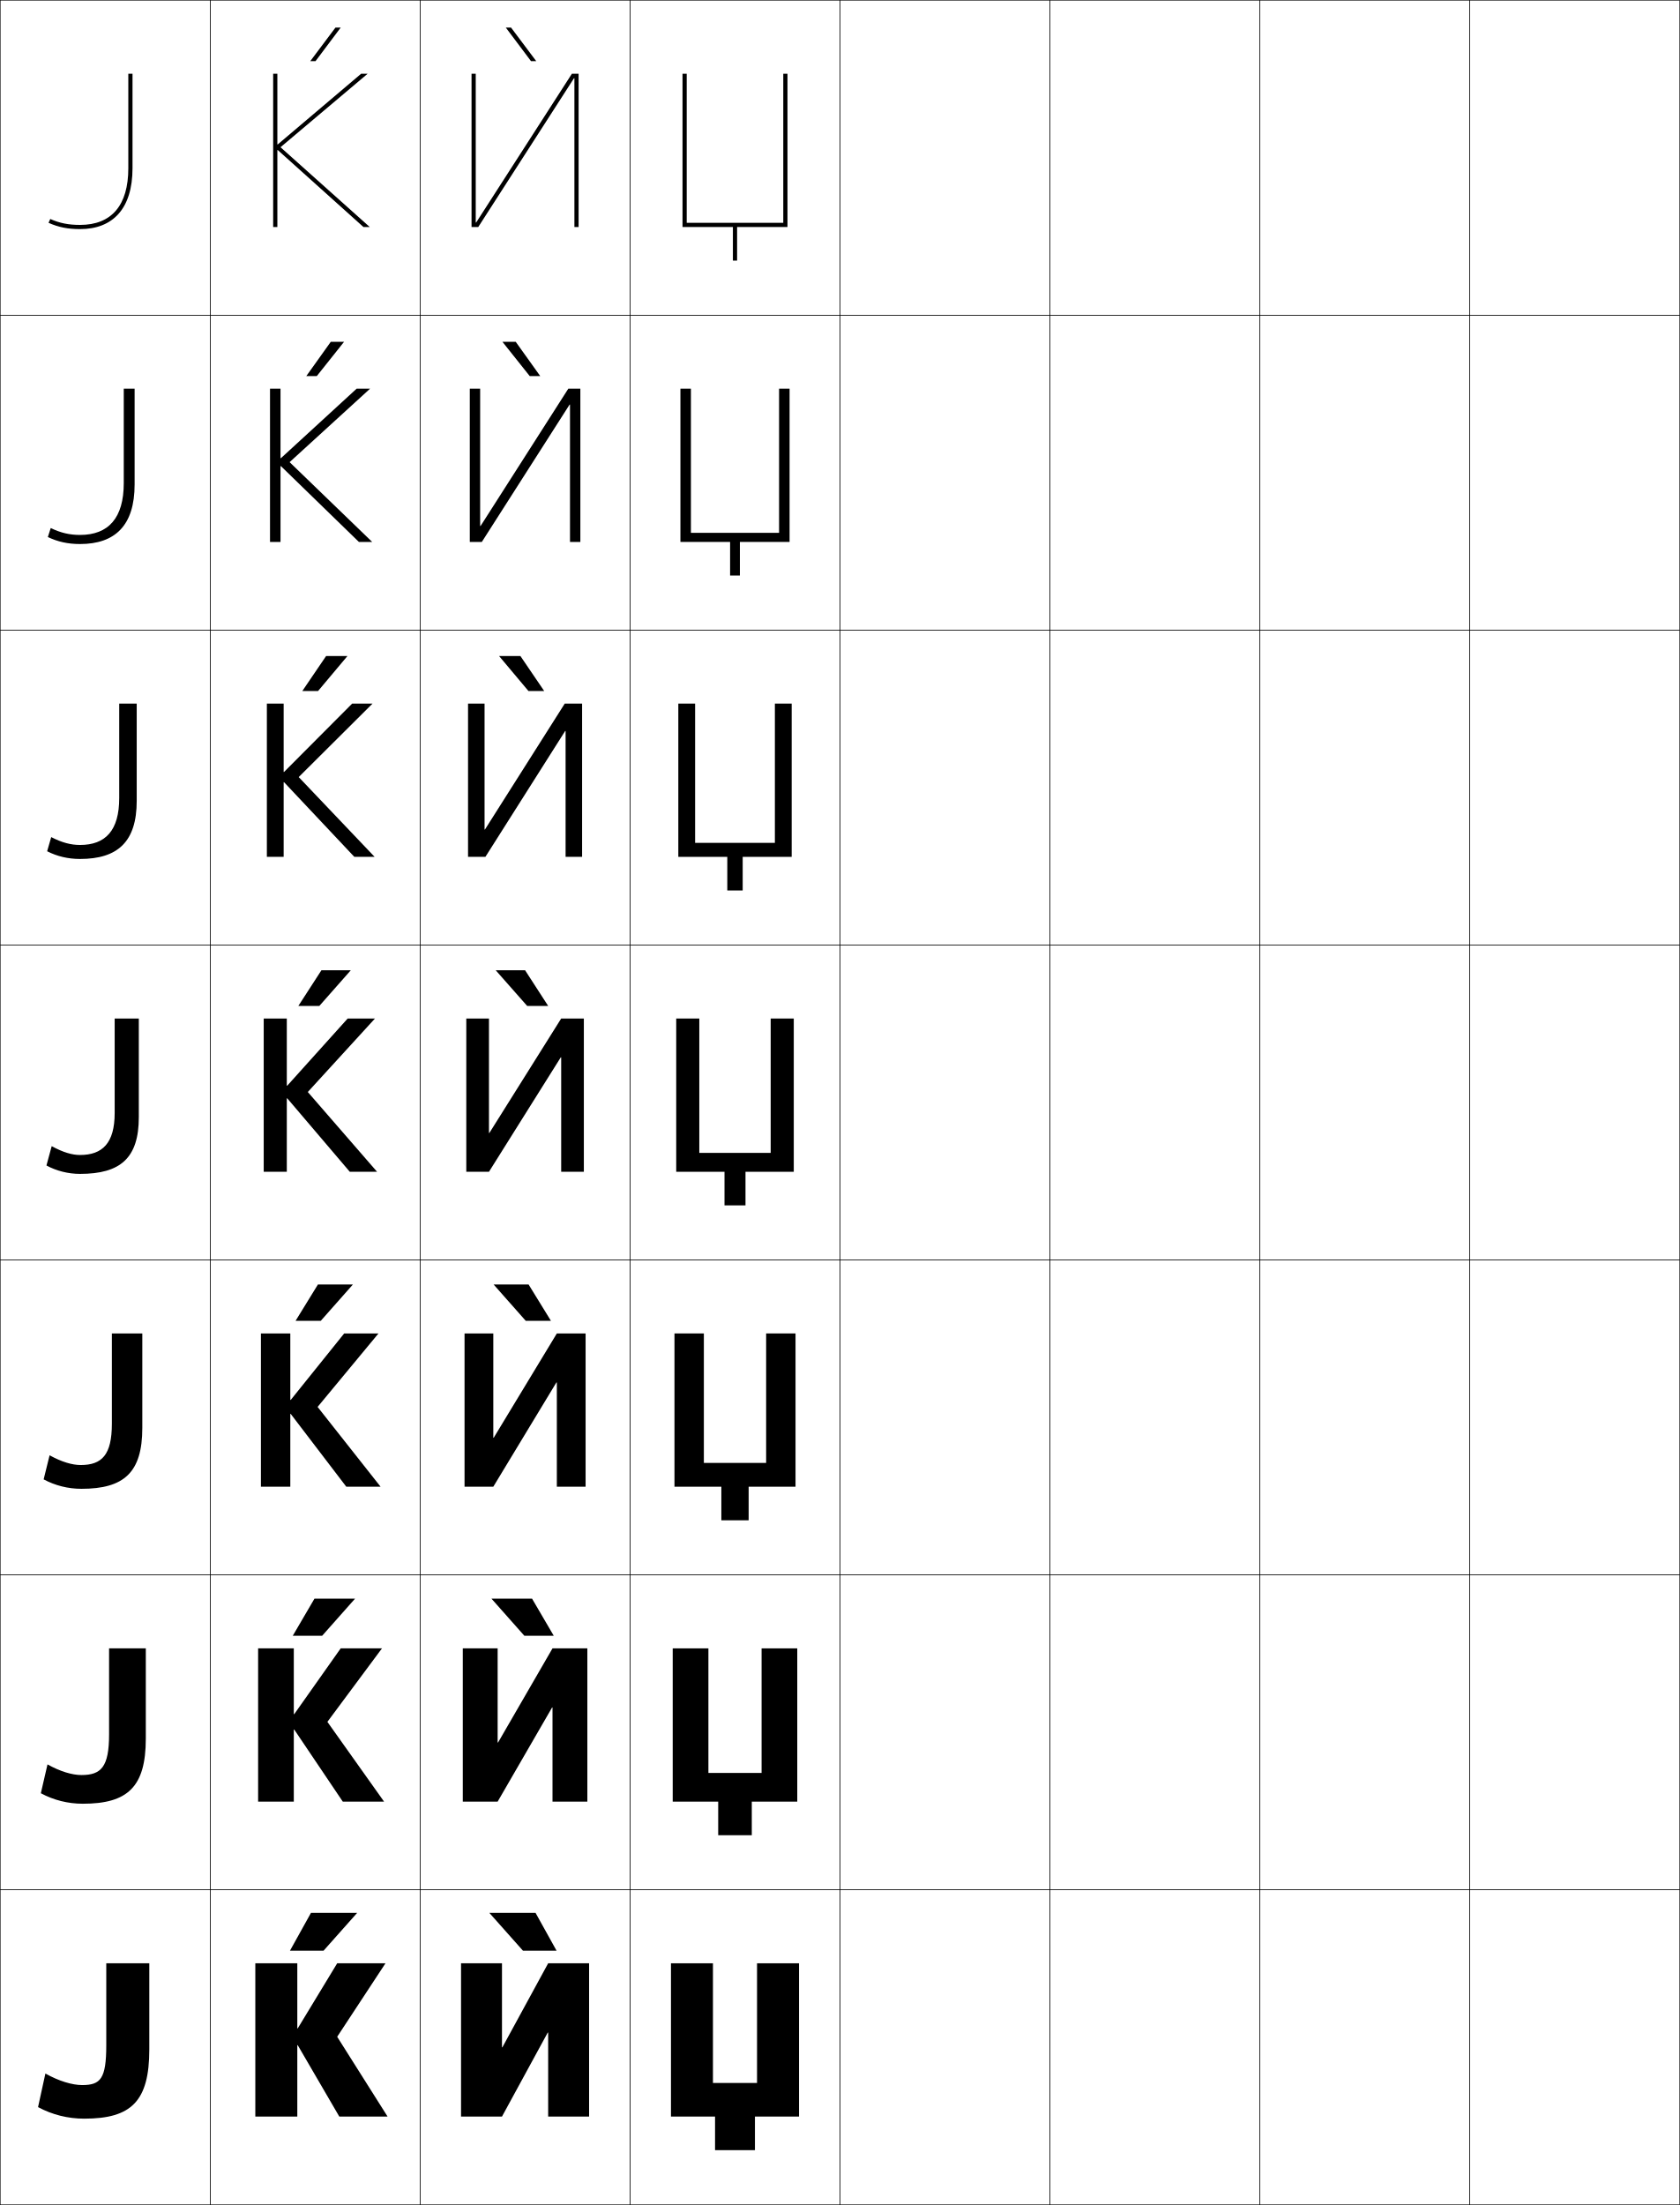
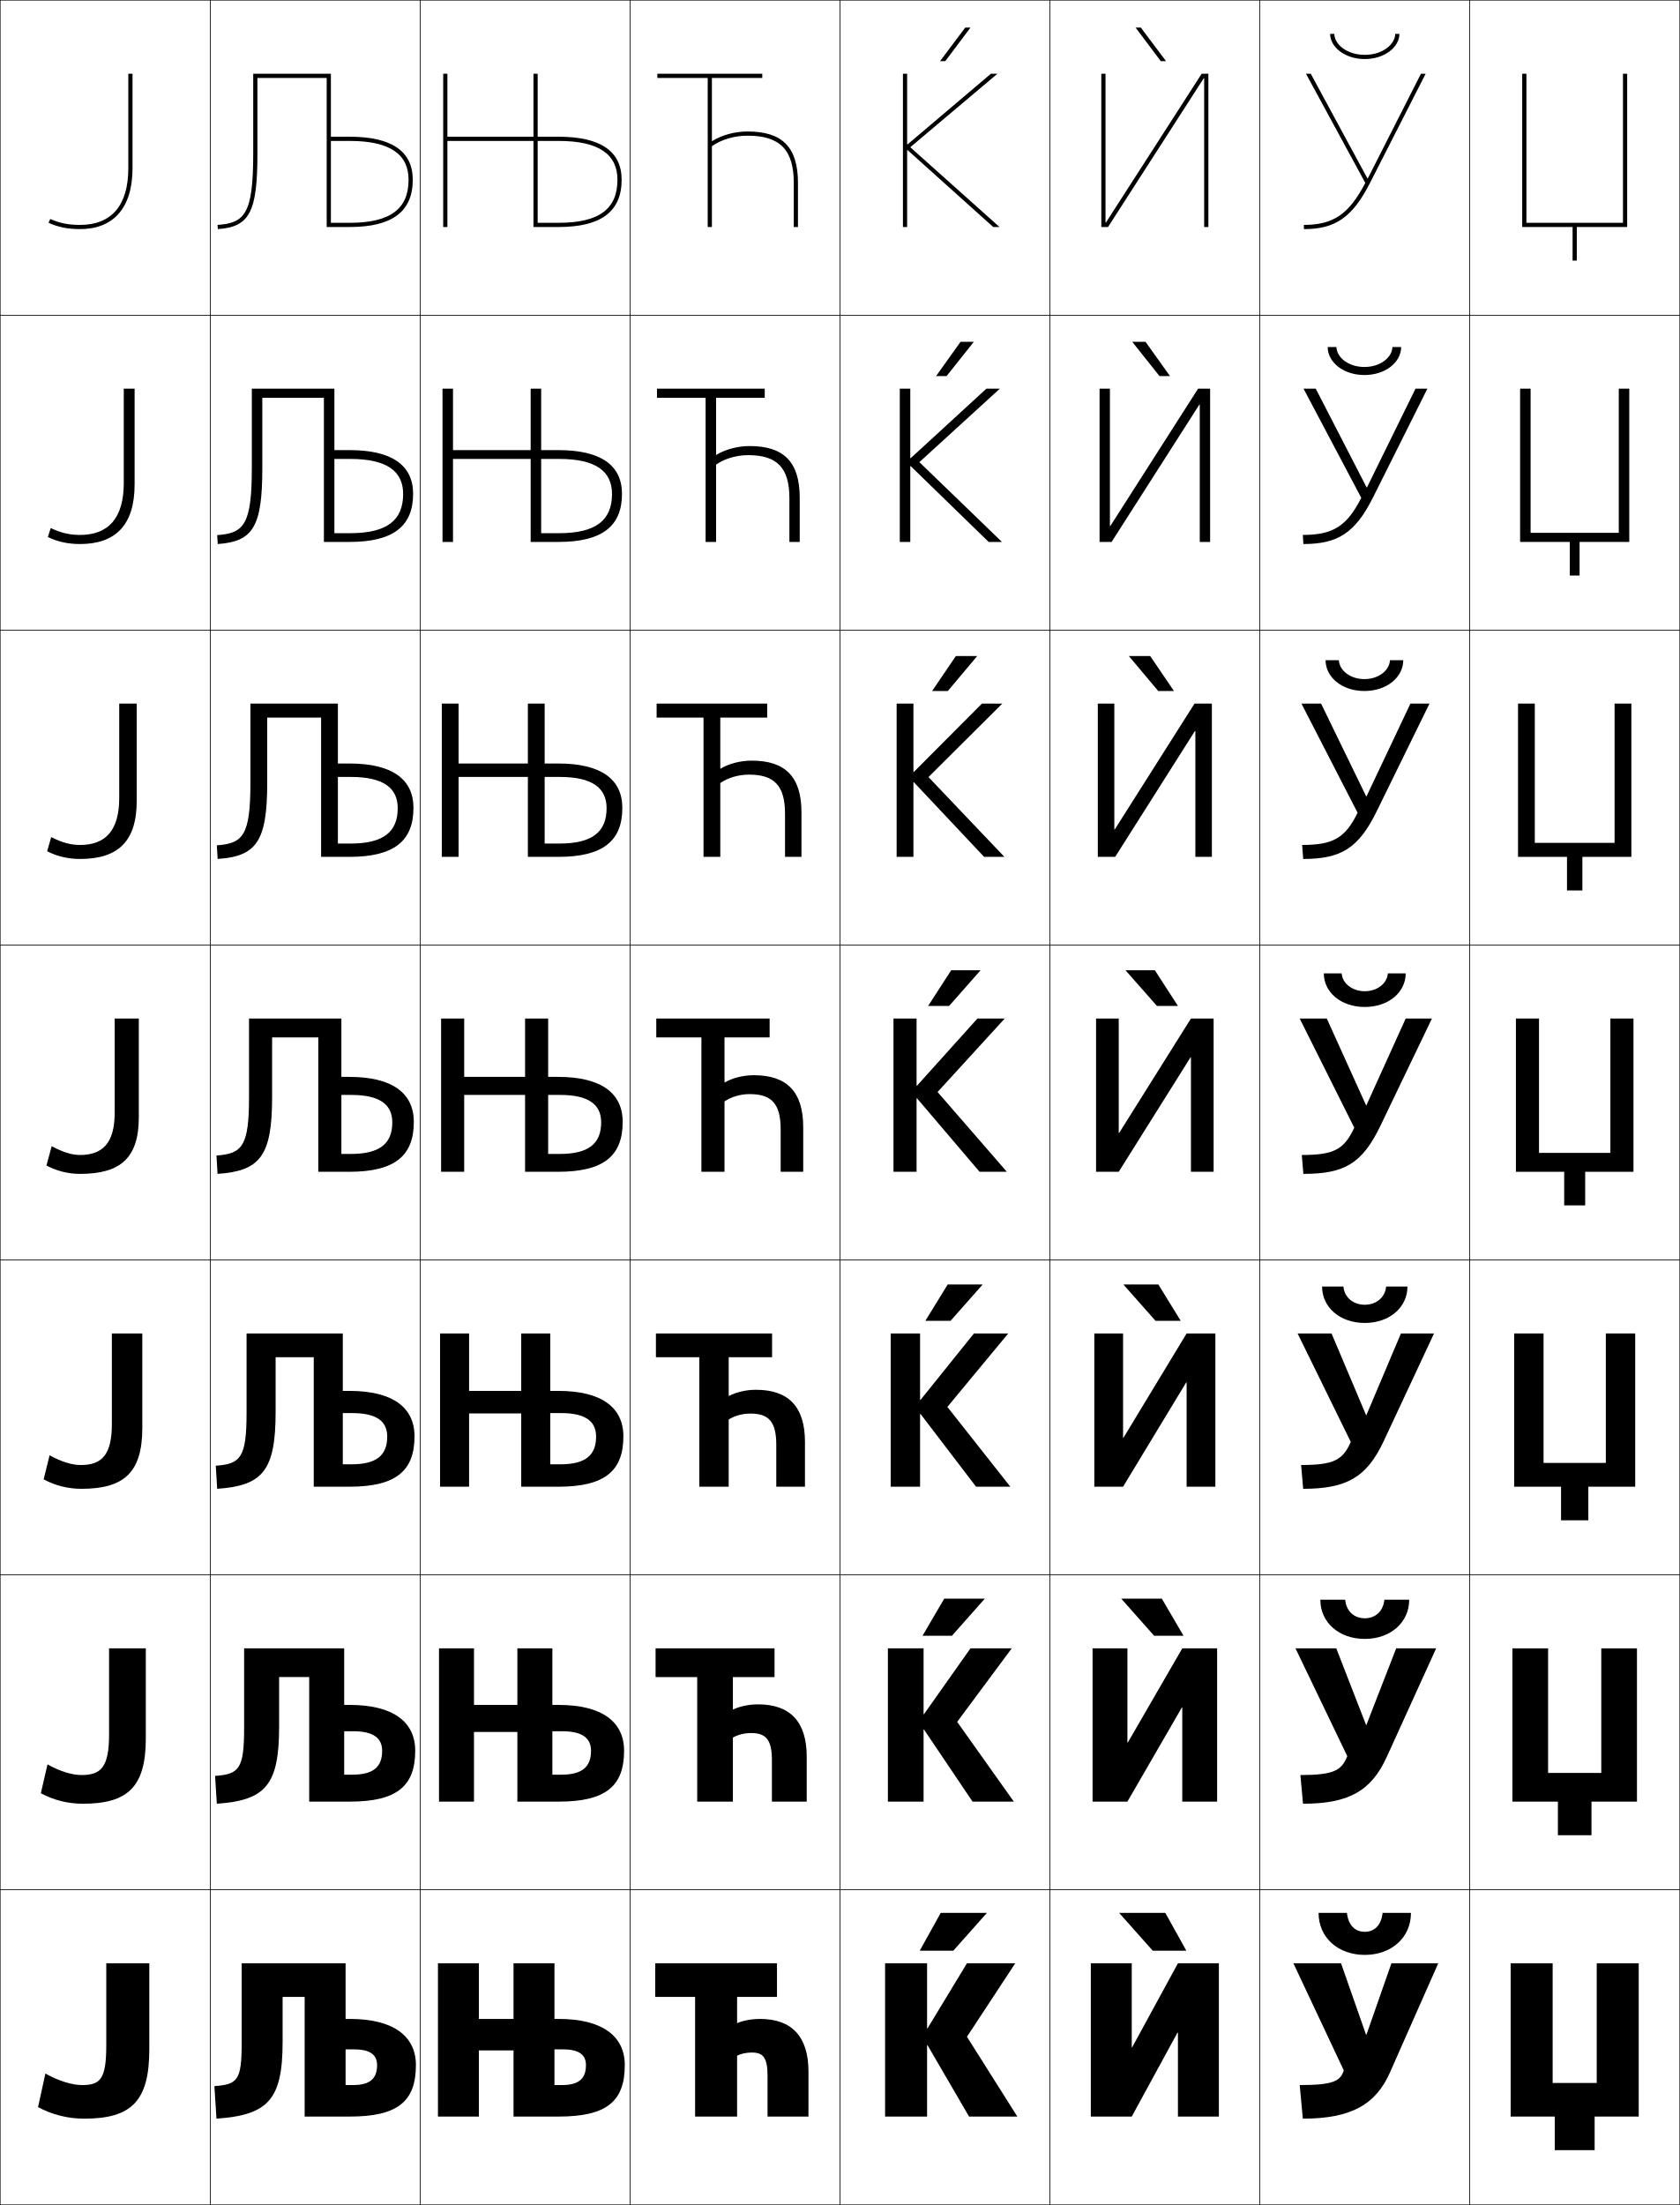
<svg xmlns="http://www.w3.org/2000/svg" width="800.25" height="1050.25" viewBox="0 0 800.25 1050.25" overflow="visible" enable-background="new 0 0 800.25 1050.25" xml:space="preserve">
  <g id="レイヤー1">
    <g>
      <rect x="0.125" y="0.125" fill="none" stroke="#000000" stroke-width="0.25" width="100" height="150" />
      <rect x="0.125" y="150.125" fill="none" stroke="#000000" stroke-width="0.25" width="100" height="150" />
      <rect x="0.125" y="300.125" fill="none" stroke="#000000" stroke-width="0.25" width="100" height="150" />
      <rect x="0.125" y="450.125" fill="none" stroke="#000000" stroke-width="0.25" width="100" height="150" />
      <rect x="0.125" y="600.125" fill="none" stroke="#000000" stroke-width="0.25" width="100" height="150" />
      <rect x="0.125" y="750.125" fill="none" stroke="#000000" stroke-width="0.25" width="100" height="150" />
      <rect x="0.125" y="900.125" fill="none" stroke="#000000" stroke-width="0.25" width="100" height="150" />
      <rect x="100.125" y="0.125" fill="none" stroke="#000000" stroke-width="0.25" width="100" height="150" />
      <rect x="100.125" y="150.125" fill="none" stroke="#000000" stroke-width="0.25" width="100" height="150" />
      <rect x="100.125" y="300.125" fill="none" stroke="#000000" stroke-width="0.25" width="100" height="150" />
      <rect x="100.125" y="450.125" fill="none" stroke="#000000" stroke-width="0.25" width="100" height="150" />
      <rect x="100.125" y="600.125" fill="none" stroke="#000000" stroke-width="0.25" width="100" height="150" />
      <rect x="100.125" y="750.125" fill="none" stroke="#000000" stroke-width="0.25" width="100" height="150" />
      <rect x="100.125" y="900.125" fill="none" stroke="#000000" stroke-width="0.25" width="100" height="150" />
      <rect x="200.125" y="0.125" fill="none" stroke="#000000" stroke-width="0.25" width="100" height="150" />
      <rect x="200.125" y="150.125" fill="none" stroke="#000000" stroke-width="0.25" width="100" height="150" />
      <rect x="200.125" y="300.125" fill="none" stroke="#000000" stroke-width="0.25" width="100" height="150" />
      <rect x="200.125" y="450.125" fill="none" stroke="#000000" stroke-width="0.25" width="100" height="150" />
      <rect x="200.125" y="600.125" fill="none" stroke="#000000" stroke-width="0.25" width="100" height="150" />
      <rect x="200.125" y="750.125" fill="none" stroke="#000000" stroke-width="0.25" width="100" height="150" />
      <rect x="200.125" y="900.125" fill="none" stroke="#000000" stroke-width="0.25" width="100" height="150" />
      <rect x="300.125" y="0.125" fill="none" stroke="#000000" stroke-width="0.25" width="100" height="150" />
      <rect x="300.125" y="150.125" fill="none" stroke="#000000" stroke-width="0.25" width="100" height="150" />
      <rect x="300.125" y="300.125" fill="none" stroke="#000000" stroke-width="0.25" width="100" height="150" />
      <rect x="300.125" y="450.125" fill="none" stroke="#000000" stroke-width="0.25" width="100" height="150" />
      <rect x="300.125" y="600.125" fill="none" stroke="#000000" stroke-width="0.25" width="100" height="150" />
      <rect x="300.125" y="750.125" fill="none" stroke="#000000" stroke-width="0.25" width="100" height="150" />
      <rect x="300.125" y="900.125" fill="none" stroke="#000000" stroke-width="0.25" width="100" height="150" />
      <rect x="400.125" y="0.125" fill="none" stroke="#000000" stroke-width="0.25" width="100" height="150" />
      <rect x="400.125" y="150.125" fill="none" stroke="#000000" stroke-width="0.25" width="100" height="150" />
      <rect x="400.125" y="300.125" fill="none" stroke="#000000" stroke-width="0.25" width="100" height="150" />
      <rect x="400.125" y="450.125" fill="none" stroke="#000000" stroke-width="0.25" width="100" height="150" />
      <rect x="400.125" y="600.125" fill="none" stroke="#000000" stroke-width="0.25" width="100" height="150" />
      <rect x="400.125" y="750.125" fill="none" stroke="#000000" stroke-width="0.25" width="100" height="150" />
      <rect x="400.125" y="900.125" fill="none" stroke="#000000" stroke-width="0.25" width="100" height="150" />
      <rect x="500.125" y="0.125" fill="none" stroke="#000000" stroke-width="0.25" width="100" height="150" />
      <rect x="500.125" y="150.125" fill="none" stroke="#000000" stroke-width="0.25" width="100" height="150" />
      <rect x="500.125" y="300.125" fill="none" stroke="#000000" stroke-width="0.25" width="100" height="150" />
      <rect x="500.125" y="450.125" fill="none" stroke="#000000" stroke-width="0.25" width="100" height="150" />
      <rect x="500.125" y="600.125" fill="none" stroke="#000000" stroke-width="0.25" width="100" height="150" />
      <rect x="500.125" y="750.125" fill="none" stroke="#000000" stroke-width="0.25" width="100" height="150" />
      <rect x="500.125" y="900.125" fill="none" stroke="#000000" stroke-width="0.25" width="100" height="150" />
      <rect x="600.125" y="0.125" fill="none" stroke="#000000" stroke-width="0.25" width="100" height="150" />
      <rect x="600.125" y="150.125" fill="none" stroke="#000000" stroke-width="0.25" width="100" height="150" />
      <rect x="600.125" y="300.125" fill="none" stroke="#000000" stroke-width="0.25" width="100" height="150" />
      <rect x="600.125" y="450.125" fill="none" stroke="#000000" stroke-width="0.25" width="100" height="150" />
      <rect x="600.125" y="600.125" fill="none" stroke="#000000" stroke-width="0.25" width="100" height="150" />
      <rect x="600.125" y="750.125" fill="none" stroke="#000000" stroke-width="0.25" width="100" height="150" />
      <rect x="600.125" y="900.125" fill="none" stroke="#000000" stroke-width="0.25" width="100" height="150" />
      <rect x="700.125" y="0.125" fill="none" stroke="#000000" stroke-width="0.25" width="100" height="150" />
      <rect x="700.125" y="150.125" fill="none" stroke="#000000" stroke-width="0.25" width="100" height="150" />
      <rect x="700.125" y="300.125" fill="none" stroke="#000000" stroke-width="0.25" width="100" height="150" />
      <rect x="700.125" y="450.125" fill="none" stroke="#000000" stroke-width="0.25" width="100" height="150" />
      <rect x="700.125" y="600.125" fill="none" stroke="#000000" stroke-width="0.25" width="100" height="150" />
      <rect x="700.125" y="750.125" fill="none" stroke="#000000" stroke-width="0.25" width="100" height="150" />
      <rect x="700.125" y="900.125" fill="none" stroke="#000000" stroke-width="0.25" width="100" height="150" />
    </g>
    <g>
      <path d="M23.125,106.125c4.713,2.104,9.209,3,15,3c15.518,0,25-9.627,25-29v-45h-2v45      c0,17.663-7.953,27-23,27c-5.506,0-9.748-0.846-14.185-2.826L23.125,106.125z" />
      <path d="M24.168,251.507c4.794,2.315,9.034,3.285,13.956,3.285      c13.583,0,20.833-8.102,20.833-24.667v-45H64.125v45.667      c0,19.417-9.251,28.333-26,28.333c-5.752,0-10.606-1.073-15.333-3.333      L24.168,251.507z" />
      <path d="M24.397,398.715c5.152,2.65,9.389,3.743,13.728,3.743      c12.121,0,18.667-6.868,18.667-22.333v-45H65.125v46.333      c0,19.461-9.02,27.667-27,27.667c-5.713,0-10.925-1.25-15.667-3.667      L24.397,398.715z" />
      <path d="M24.625,545.924c5.51,2.984,9.744,4.201,13.5,4.201c10.657,0,16.5-5.633,16.5-20v-45      h11.5v47c0,19.505-8.788,27-28,27c-5.675,0-11.244-1.426-16-4L24.625,545.924z" />
      <path d="M53.291,635.125h14.5v45c0,21.265-8.728,29-29,29      c-6.38,0-12.582-1.574-18-4.5l2.833-11.468      c5.795,3.188,10.762,4.635,14.833,4.635c10.028,0,14.833-4.744,14.833-19.667V635.125      z" />
      <path d="M51.958,785.125h17.5v43c0,23.025-8.668,31-30,31c-7.085,0-13.921-1.723-20-5      L22.625,840.392c6.08,3.391,11.779,5.066,16.167,5.066      c9.399,0,13.167-3.854,13.167-19.333V785.125z" />
      <path d="M50.625,935.125v39c0,16.035-2.729,19-11.5,19c-4.703,0-11.136-1.906-17.5-5.5l-3.5,16      c6.741,3.629,14.21,5.5,22,5.5c22.393,0,31-8.215,31-33v-41H50.625z" />
    </g>
    <g>
      <g>
-         <polygon points="141.625,966.125 141.625,935.125 121.625,935.125 121.625,1008.125 141.625,1008.125 141.625,974.125        141.825,974.125 161.625,1008.125 184.625,1008.125 160.625,970.125 183.625,935.125 160.625,935.125 141.825,966.125        " />
-         <polygon points="154.125,929.125 170.125,911.125 148.125,911.125 138.125,929.125 " />
+         <polygon points="441.625,966.125 441.625,935.125 421.625,935.125 421.625,1008.125 441.625,1008.125 441.625,974.125        441.825,974.125 461.625,1008.125 484.625,1008.125 460.625,970.125 483.625,935.125 460.625,935.125 441.825,966.125        " />
+         <polygon points="454.125,929.125 470.125,911.125 448.125,911.125 438.125,929.125 " />
      </g>
      <g>
-         <polygon points="139.958,785.125 122.958,785.125 122.958,858.125 139.958,858.125 139.958,823.791        140.158,823.791 163.292,858.125 182.958,858.125 155.958,820.125 181.958,785.125        162.292,785.125 140.158,816.458 139.958,816.458 " />
-         <polygon points="149.792,761.458 139.458,779.125 153.458,779.125 169.125,761.458 " />
+         <polygon points="439.958,785.125 422.958,785.125 422.958,858.125 439.958,858.125 439.958,823.791        440.158,823.791 463.291,858.125 482.958,858.125 455.958,820.125 481.958,785.125        462.292,785.125 440.158,816.458 439.958,816.458 " />
+         <polygon points="449.791,761.458 439.458,779.125 453.458,779.125 469.125,761.458 " />
      </g>
      <g>
-         <polygon points="138.292,635.125 124.292,635.125 124.292,708.125 138.292,708.125 138.292,673.458        138.492,673.458 164.958,708.125 181.292,708.125 151.292,670.125 180.292,635.125        163.958,635.125 138.492,666.792 138.292,666.792 " />
-         <polygon points="151.458,611.792 140.792,629.125 152.792,629.125 168.125,611.792 " />
+         <polygon points="438.292,635.125 424.292,635.125 424.292,708.125 438.292,708.125 438.292,673.458        438.492,673.458 464.958,708.125 481.292,708.125 451.292,670.125 480.292,635.125        463.958,635.125 438.492,666.792 438.292,666.792 " />
+         <polygon points="451.458,611.792 440.792,629.125 452.792,629.125 468.125,611.792 " />
      </g>
      <g>
-         <polygon points="136.625,485.125 125.625,485.125 125.625,558.125 136.625,558.125 136.625,523.125 136.825,523.125        166.625,558.125 179.625,558.125 146.625,520.125 178.625,485.125 165.625,485.125 136.825,517.125 136.625,517.125 " />
-         <polygon points="153.125,462.125 142.125,479.125 152.125,479.125 167.125,462.125 " />
+         <polygon points="436.625,485.125 425.625,485.125 425.625,558.125 436.625,558.125 436.625,523.125 436.825,523.125        466.625,558.125 479.625,558.125 446.625,520.125 478.625,485.125 465.625,485.125 436.825,517.125 436.625,517.125 " />
+         <polygon points="453.125,462.125 442.125,479.125 452.125,479.125 467.125,462.125 " />
      </g>
      <g>
-         <polygon points="135.325,372.575 168.792,408.125 178.458,408.125 142.292,370.125        177.458,335.125 167.758,335.125 135.325,367.674 135.125,367.674 135.125,335.125        127.125,335.125 127.125,408.125 135.125,408.125 135.125,372.575 " />
-         <polygon points="151.517,329.125 165.52,312.458 155.354,312.458 144.017,329.125 " />
+         <polygon points="435.325,372.575 468.792,408.125 478.458,408.125 442.291,370.125        477.458,335.125 467.758,335.125 435.325,367.674 435.125,367.674 435.125,335.125        427.125,335.125 427.125,408.125 435.125,408.125 435.125,372.575 " />
+         <polygon points="451.517,329.125 465.52,312.458 455.354,312.458 444.018,329.125 " />
      </g>
      <g>
-         <polygon points="133.825,222.025 170.958,258.125 177.292,258.125 137.958,220.125 176.292,185.125        169.892,185.125 133.825,218.224 133.625,218.224 133.625,185.125 128.625,185.125 128.625,258.125        133.625,258.125 133.625,222.025 " />
-         <polygon points="150.909,179.125 163.916,162.792 157.582,162.792 145.91,179.125 " />
+         <polygon points="433.825,222.025 470.958,258.125 477.292,258.125 437.958,220.125 476.292,185.125        469.892,185.125 433.825,218.224 433.625,218.224 433.625,185.125 428.625,185.125 428.625,258.125        433.625,258.125 433.625,222.025 " />
+         <polygon points="450.909,179.125 463.915,162.792 457.582,162.792 445.91,179.125 " />
      </g>
      <g>
-         <polygon points="132.325,71.475 173.125,108.125 176.125,108.125 133.625,70.125 175.125,35.125 172.025,35.125        132.325,68.773 132.125,68.773 132.125,35.125 130.125,35.125 130.125,108.125 132.125,108.125        132.125,71.475 " />
-         <polygon points="150.301,29.125 162.311,13.125 159.811,13.125 147.803,29.125 " />
+         <polygon points="432.325,71.475 473.125,108.125 476.125,108.125 433.625,70.125 475.125,35.125 472.025,35.125        432.325,68.773 432.125,68.773 432.125,35.125 430.125,35.125 430.125,108.125 432.125,108.125        432.125,71.475 " />
+         <polygon points="450.301,29.125 462.311,13.125 459.811,13.125 447.803,29.125 " />
      </g>
    </g>
    <g>
      <g>
-         <polygon points="239.325,975.125 261.125,935.125 280.625,935.125 280.625,1008.125 261.125,1008.125 261.125,968.125        260.925,968.125 239.125,1008.125 219.625,1008.125 219.625,935.125 239.125,935.125 239.125,975.125 " />
-         <polygon points="249.125,929.125 233.125,911.125 255.125,911.125 265.125,929.125 " />
+         <polygon points="539.325,975.125 561.125,935.125 580.625,935.125 580.625,1008.125 561.125,1008.125 561.125,968.125        560.925,968.125 539.125,1008.125 519.625,1008.125 519.625,935.125 539.125,935.125 539.125,975.125 " />
+         <polygon points="549.125,929.125 533.125,911.125 555.125,911.125 565.125,929.125 " />
      </g>
      <g>
-         <polygon points="279.792,858.125 263.191,858.125 263.191,813.291 262.991,813.291        237.058,858.125 220.458,858.125 220.458,785.125 237.058,785.125 237.058,829.958        237.258,829.958 263.191,785.125 279.792,785.125 " />
-         <polygon points="253.458,761.458 263.792,779.125 249.792,779.125 234.125,761.458 " />
+         <polygon points="579.792,858.125 563.191,858.125 563.191,813.291 562.991,813.291        537.058,858.125 520.458,858.125 520.458,785.125 537.058,785.125 537.058,829.958        537.259,829.958 563.191,785.125 579.792,785.125 " />
+         <polygon points="553.458,761.458 563.791,779.125 549.792,779.125 534.125,761.458 " />
      </g>
      <g>
-         <polygon points="278.958,708.125 265.259,708.125 265.259,658.458 265.058,658.458        234.992,708.125 221.292,708.125 221.292,635.125 234.992,635.125 234.992,684.792        235.192,684.792 265.259,635.125 278.958,635.125 " />
-         <polygon points="251.792,611.792 262.458,629.125 250.458,629.125 235.125,611.792 " />
+         <polygon points="578.958,708.125 565.259,708.125 565.259,658.458 565.059,658.458        534.991,708.125 521.292,708.125 521.292,635.125 534.991,635.125 534.991,684.792        535.191,684.792 565.259,635.125 578.958,635.125 " />
+         <polygon points="551.792,611.792 562.458,629.125 550.458,629.125 535.125,611.792 " />
      </g>
      <g>
-         <polygon points="278.125,558.125 267.325,558.125 267.325,503.625 267.125,503.625 232.925,558.125        222.125,558.125 222.125,485.125 232.925,485.125 232.925,539.625 233.125,539.625 267.325,485.125        278.125,485.125 " />
-         <polygon points="250.125,462.125 261.125,479.125 251.125,479.125 236.125,462.125 " />
+         <polygon points="578.125,558.125 567.325,558.125 567.325,503.625 567.125,503.625 532.925,558.125        522.125,558.125 522.125,485.125 532.925,485.125 532.925,539.625 533.125,539.625 567.325,485.125        578.125,485.125 " />
+         <polygon points="550.125,462.125 561.125,479.125 551.125,479.125 536.125,462.125 " />
      </g>
      <g>
-         <polygon points="277.291,408.125 269.425,408.125 269.425,348.172 269.225,348.172        231.225,408.125 222.958,408.125 222.958,335.125 230.825,335.125 230.825,395.078        231.024,395.078 269.025,335.125 277.291,335.125 " />
-         <polygon points="251.732,329.125 237.729,312.458 247.896,312.458 259.232,329.125 " />
+         <polygon points="577.291,408.125 569.425,408.125 569.425,348.172 569.225,348.172        531.225,408.125 522.958,408.125 522.958,335.125 530.824,335.125 530.824,395.078        531.024,395.078 569.024,335.125 577.291,335.125 " />
+         <polygon points="551.732,329.125 537.729,312.458 547.896,312.458 559.232,329.125 " />
      </g>
      <g>
-         <polygon points="276.458,258.125 271.525,258.125 271.525,192.719 271.325,192.719 229.525,258.125        223.792,258.125 223.792,185.125 228.725,185.125 228.725,250.531 228.925,250.531        270.725,185.125 276.458,185.125 " />
-         <polygon points="252.341,179.125 239.334,162.792 245.668,162.792 257.34,179.125 " />
+         <polygon points="576.458,258.125 571.525,258.125 571.525,192.719 571.325,192.719 529.525,258.125        523.792,258.125 523.792,185.125 528.725,185.125 528.725,250.531 528.925,250.531        570.725,185.125 576.458,185.125 " />
+         <polygon points="552.341,179.125 539.335,162.792 545.668,162.792 557.34,179.125 " />
      </g>
      <g>
-         <polygon points="226.625,105.984 226.825,105.984 272.425,35.125 275.625,35.125 275.625,108.125        273.625,108.125 273.625,37.266 273.425,37.266 227.825,108.125 224.625,108.125 224.625,35.125 226.625,35.125        " />
-         <polygon points="252.949,29.125 240.939,13.125 243.439,13.125 255.447,29.125 " />
+         <polygon points="526.625,105.984 526.825,105.984 572.425,35.125 575.625,35.125 575.625,108.125        573.625,108.125 573.625,37.266 573.425,37.266 527.825,108.125 524.625,108.125 524.625,35.125 526.625,35.125        " />
+         <polygon points="552.949,29.125 540.939,13.125 543.439,13.125 555.447,29.125 " />
      </g>
    </g>
    <g>
-       <polygon points="380.625,935.125 360.625,935.125 360.625,992.125 339.625,992.125 339.625,935.125 319.625,935.125       319.625,1008.125 340.625,1008.125 340.625,1024.125 359.625,1024.125 359.625,1008.125 380.625,1008.125 " />
-       <polygon points="379.791,785.125 362.791,785.125 362.791,844.458 337.458,844.458       337.458,785.125 320.458,785.125 320.458,858.125 342.125,858.125 342.125,874.125 358.125,874.125       358.125,858.125 379.791,858.125 " />
-       <polygon points="378.958,635.125 364.958,635.125 364.958,696.792 335.292,696.792       335.292,635.125 321.292,635.125 321.292,708.125 343.625,708.125 343.625,724.125 356.625,724.125       356.625,708.125 378.958,708.125 " />
-       <polygon points="378.125,485.125 367.125,485.125 367.125,549.125 333.125,549.125 333.125,485.125 322.125,485.125       322.125,558.125 345.125,558.125 345.125,574.125 355.125,574.125 355.125,558.125 378.125,558.125 " />
-       <polygon points="369.125,335.125 369.125,401.458 331.125,401.458 331.125,335.125 323.125,335.125       323.125,408.125 346.458,408.125 346.458,424.125 353.791,424.125 353.791,408.125       377.125,408.125 377.125,335.125 " />
-       <polygon points="371.125,185.125 371.125,253.792 329.125,253.792 329.125,185.125 324.125,185.125 324.125,258.125       347.792,258.125 347.792,274.125 352.458,274.125 352.458,258.125 376.125,258.125 376.125,185.125 " />
-       <polygon points="373.125,35.125 373.125,106.125 327.125,106.125 327.125,35.125 325.125,35.125 325.125,108.125       349.125,108.125 349.125,124.125 351.125,124.125 351.125,108.125 375.125,108.125 375.125,35.125 " />
+       <polygon points="780.625,935.125 760.625,935.125 760.625,992.125 739.625,992.125 739.625,935.125 719.625,935.125       719.625,1008.125 740.625,1008.125 740.625,1024.125 759.625,1024.125 759.625,1008.125 780.625,1008.125 " />
+       <polygon points="779.791,785.125 762.792,785.125 762.792,844.458 737.458,844.458       737.458,785.125 720.458,785.125 720.458,858.125 742.125,858.125 742.125,874.125 758.125,874.125       758.125,858.125 779.791,858.125 " />
+       <polygon points="778.958,635.125 764.958,635.125 764.958,696.792 735.292,696.792       735.292,635.125 721.292,635.125 721.292,708.125 743.625,708.125 743.625,724.125 756.625,724.125       756.625,708.125 778.958,708.125 " />
+       <polygon points="778.125,485.125 767.125,485.125 767.125,549.125 733.125,549.125 733.125,485.125 722.125,485.125       722.125,558.125 745.125,558.125 745.125,574.125 755.125,574.125 755.125,558.125 778.125,558.125 " />
+       <polygon points="769.125,335.125 769.125,401.458 731.125,401.458 731.125,335.125 723.125,335.125       723.125,408.125 746.458,408.125 746.458,424.125 753.791,424.125 753.791,408.125       777.125,408.125 777.125,335.125 " />
+       <polygon points="771.125,185.125 771.125,253.792 729.125,253.792 729.125,185.125 724.125,185.125 724.125,258.125       747.792,258.125 747.792,274.125 752.458,274.125 752.458,258.125 776.125,258.125 776.125,185.125 " />
+       <polygon points="773.125,35.125 773.125,106.125 727.125,106.125 727.125,35.125 725.125,35.125 725.125,108.125       749.125,108.125 749.125,124.125 751.125,124.125 751.125,108.125 775.125,108.125 775.125,35.125 " />
+     </g>
+     <g>
+       <path d="M264.125,993.125h3.5c8.056,0,11.5-2.996,11.5-9.5c0-4.936-3.3-7.5-11-7.5h-4v32h-19.5v-31.5h-16.5      v31.5h-19.5v-73h19.5v26.5h16.5v-26.5h19.5v26.5h2c20.895,0,31.5,8.248,31.5,22c0,17.305-8.656,24.5-31.5,24.5h-2      V993.125z" />
+       <path d="M246.458,824.925h-20.667V858.125H209.125v-73h16.667v26.934h20.667V785.125H263.125      v26.934h2.916c20.73,0,31.25,8.048,31.25,21.821c0,16.897-8.766,24.245-31.25,24.245      H263.125v-12.834h4.166c9.971,0,14.25-3.638,14.25-11.351      c0-6.088-4.142-9.349-13.833-9.349H263.125V858.125h-16.667V824.925z" />
+       <path d="M248.292,673.226h-24.833V708.125H209.625v-73h13.833v27.367h24.833V635.125H262.125      v27.367h3.833c20.565,0,31,7.849,31,21.642c0,16.492-8.876,23.991-31,23.991H262.125      v-10.667h4.833c11.886,0,17-4.281,17-13.201c0-7.24-4.983-11.198-16.667-11.198H262.125      V708.125h-13.833V673.226z" />
+       <path d="M250.125,521.525h-29V558.125h-11v-73h11v27.801h29V485.125h11v27.801h4.75      c20.4,0,30.75,7.648,30.75,21.463c0,16.086-8.986,23.736-30.75,23.736h-4.75v-8.5h5.5      c13.801,0,19.75-4.924,19.75-15.053c0-8.393-5.824-13.047-19.5-13.047h-5.75V558.125h-11V521.525      z" />
+       <path d="M251.458,370.059h-33v38.066h-8v-73h8v28.534h33v-28.534h8v28.534h6.5      c20.235,0,30.5,7.399,30.5,21.142c0,15.771-9.262,23.324-30.5,23.324h-6.5v-6.333h7      c15.716,0,22.5-5.555,22.5-16.869c0-9.525-6.666-14.864-22.333-14.864h-7.167v38.066h-8      V370.059z" />
+       <path d="M252.792,218.592h-37V258.125h-5v-73h5v29.267h37V185.125h5v29.267h8.25      c20.071,0,30.25,7.148,30.25,20.821c0,15.456-9.538,22.912-30.25,22.912h-8.25v-4.167      h8.5c17.63,0,25.25-6.186,25.25-18.685c0-10.658-7.508-16.682-25.167-16.682h-8.583      V258.125h-5V218.592z" />
+       <path d="M254.125,67.125h-41v41h-2v-73h2v30h41v-30h2v30h10c19.906,0,30,6.898,30,20.5      c0,15.141-9.813,22.5-30,22.5h-10v-2h10c19.545,0,28-6.816,28-20.5c0-11.791-8.35-18.5-28-18.5h-10v41      h-2V67.125z" />
+     </g>
+     <g>
+       <path d="M115.125,935.125h49.5v26.5h2c20.895,0,31.5,8.248,31.5,22c0,17.305-8.656,24.5-31.5,24.5h-2v-15h3.5      c8.056,0,11.5-2.996,11.5-9.5c0-4.936-3.3-7.5-11-7.5h-4v32h-19.5v-57h-10.5v21.5      c0,27.543-7.018,34.789-31.5,36.5l-1-15.5c11.107-0.776,13-2.879,13-20.5V935.125z" />
+       <path d="M116.292,785.125h47.667v26.934h2.583c20.73,0,31.25,8.048,31.25,21.821      c0,16.897-8.767,24.245-31.25,24.245h-2.583v-12.834h3.833      c9.97,0,14.25-3.638,14.25-11.351c0-6.088-4.142-9.349-13.833-9.349h-4.25V858.125      h-16.667v-59.334h-14.333V822.625c0,27.776-6.644,34.891-29.667,36.5l-0.833-13.25      c11.491-0.804,13.833-3.4,13.833-22.917V785.125z" />
+       <path d="M117.458,635.125h45.833v27.367h3.167c20.565,0,31,7.849,31,21.642      c0,16.492-8.876,23.991-31,23.991h-3.167v-10.667h4.167c11.886,0,17-4.281,17-13.201      c0-7.24-4.983-11.198-16.667-11.198h-4.5V708.125h-13.833v-61.667h-18.167V672.625      c0,28.011-6.269,34.993-27.833,36.5l-0.667-11      c11.874-0.83,14.667-3.921,14.667-25.333V635.125z" />
+       <path d="M118.625,485.125h44v27.801h3.75c20.4,0,30.75,7.648,30.75,21.463      c0,16.086-8.986,23.736-30.75,23.736h-3.75v-8.5h4.5c13.801,0,19.75-4.924,19.75-15.053      c0-8.393-5.825-13.047-19.5-13.047h-4.75V558.125h-11v-64h-22v28.5c0,28.245-5.895,35.095-26,36.5      l-0.5-8.75c12.257-0.856,15.5-4.441,15.5-27.75V485.125z" />
+       <path d="M119.292,335.125h41.667v28.534h5.5c20.236,0,30.5,7.399,30.5,21.142      c0,15.771-9.262,23.324-30.5,23.324h-5.5v-6.333h6c15.715,0,22.5-5.555,22.5-16.869      c0-9.525-6.667-14.864-22.333-14.864h-6.167v38.066h-8v-66.333h-25.667v31.001      c0,28.121-5.164,35.042-23.62,36.332l-0.38-6.499      c12.505-0.874,16-4.714,16-29.833V335.125z" />
+       <path d="M119.958,185.125h39.333v29.267h7.25c20.072,0,30.25,7.148,30.25,20.821      c0,15.456-9.538,22.912-30.25,22.912h-7.25v-4.167h7.5      c17.63,0,25.25-6.186,25.25-18.685c0-10.658-7.508-16.682-25.167-16.682h-7.583      V258.125h-5v-68.667h-29.333v33.503c0,27.996-4.433,34.989-21.24,36.164      l-0.26-4.246c12.753-0.892,16.5-4.988,16.5-31.917V185.125z" />
+       <path d="M122.625,73.13c0,27.871-3.702,34.936-18.86,35.995L103.625,107.131      c13.001-0.91,17-5.261,17-34.001V35.125h37v30h9c19.907,0,30,6.898,30,20.5      c0,15.141-9.813,22.5-30,22.5h-9v-2h9c19.545,0,28-6.816,28-20.5c0-11.791-8.35-18.5-28-18.5h-9v41h-2      v-71h-33V73.13z" />
+     </g>
+     <g>
+       <path d="M339.125,69.625v38.5h-2v-71h-24v-2h50v2h-24v30.137c4.75-2.947,10.853-4.637,17-4.637      c16.432,0,24,7.363,24,24.5v21h-2v-21c0-15.771-6.58-22.5-22-22.5      C349.712,64.625,343.609,66.5,339.125,69.625z" />
+       <path d="M341.125,221.292v36.833h-5v-68.667h-23.167v-4.333h51.334v4.333H341.125      v27.258c4.435-2.696,10.2-4.258,16-4.258c16.19,0,23.833,7.531,23.833,24.583      v21.083h-4.916v-20.75c0-14.585-5.845-20.583-19.584-20.583      C350.684,216.791,345.145,218.494,341.125,221.292z" />
+       <path d="M343.125,372.958V408.125h-8v-66.333h-22.333V335.125h52.667v6.667H343.125v24.378      c4.121-2.445,9.549-3.878,15-3.878c15.95,0,23.667,7.699,23.667,24.666V408.125      h-7.834v-20.5c0-13.4-5.108-18.667-17.166-18.667      C351.655,368.958,346.682,370.49,343.125,372.958z" />
+       <path d="M371.875,558.125v-20.25c0-12.215-4.373-16.75-14.75-16.75c-4.498,0-8.907,1.359-12,3.5v33.5h-11      v-64h-21.5v-9h54v9h-21.5v21.5c3.807-2.194,8.897-3.5,14-3.5c15.709,0,23.5,7.867,23.5,24.75v21.25H371.875      z" />
+       <path d="M369.791,708.125v-20c0-11.029-3.637-14.834-12.333-14.834      c-3.859,0-7.656,1.094-10.333,2.834v32h-14v-61.667h-20.667V635.125h55.333v11.333      H347.125v18.5c3.526-1.881,8.246-3,13-3c15.468,0,23.333,8.035,23.333,24.833V708.125      H369.791z" />
+       <path d="M367.708,858.125v-19.75c0-9.844-2.901-12.917-9.916-12.917      c-3.221,0-6.405,0.828-8.667,2.167v30.5h-17v-59.333h-19.833V785.125h56.667v13.667H349.125      v15.5c3.246-1.568,7.595-2.5,12-2.5c15.228,0,23.167,8.203,23.167,24.916V858.125H367.708z" />
+       <path d="M385.125,1008.125h-19.5v-19.5c0-8.658-2.166-11-7.5-11c-2.582,0-5.153,0.562-7,1.5v29h-20v-57h-19      v-16h58v16h-19v12.5c2.966-1.255,6.943-2,11-2c14.986,0,23,8.371,23,25V1008.125z" />
+     </g>
+     <g>
+       <g>
+         <path d="M620.625,1009.125c23.206,0,34.806-6.866,41.5-22l23-52h-22.3l-11.899,34h-0.2       l-11.9-34H616.125l24,51c-1.574,5.105-5.024,7-21,7L620.625,1009.125z" />
+         <path d="M628.125,911.125h13.5c0.683,6.039,4.014,9,8.5,9s7.817-2.961,8.5-9h13.5       c0,11.832-9.387,20-22,20S628.125,922.957,628.125,911.125z" />
+       </g>
+       <g>
+         <path d="M620.708,859.125c21.985,0,32.549-6.199,39.917-22.334l23.5-51.666h-19.033       l-14.199,36.5h-0.134l-14.2-36.5H617.125l24.666,51.333c-2.677,6.868-6.542,9-22.333,9       L620.708,859.125z" />
+         <path d="M628.958,761.958h11.833c0.562,5.615,4.364,8.833,9.334,8.833       c4.969,0,8.771-3.218,9.333-8.833h11.834c0,10.855-8.947,18.667-21.167,18.667       C637.904,780.625,628.958,772.813,628.958,761.958z" />
+       </g>
+       <g>
+         <path d="M620.792,709.125c20.765,0,30.292-5.531,38.333-22.667l24-51.333h-15.767l-16.5,39       h-0.066l-16.5-39H618.125l25.333,51.667c-3.781,8.631-8.06,11-23.666,11L620.792,709.125z" />
+         <path d="M629.792,612.792h10.166c0.442,5.19,4.715,8.666,10.167,8.666       s9.725-3.476,10.167-8.666h10.166c0,9.878-8.506,17.333-20.333,17.333       S629.792,622.67,629.792,612.792z" />
+       </g>
+       <g>
+         <path d="M632.025,485.125H619.125l26,52c-4.885,10.394-9.578,13-25,13l0.75,9       c19.544,0,28.036-4.863,36.75-23l24.5-51h-12.5l-18.8,41.5l0,0L632.025,485.125z" />
+         <path d="M630.625,463.625h8.5c0.321,4.767,5.065,8.5,11,8.5s10.679-3.733,11-8.5h8.5       c0,8.901-8.066,16-19.5,16S630.625,472.526,630.625,463.625z" />
+       </g>
+       <g>
+         <path d="M629.316,335.125h-9.358l26.75,52c-5.854,11.906-11.478,15.333-26.417,15.333       l0.5,6.667c17.902,0,26.342-4.985,35-22.667l25.167-51.333h-9.082l-20.967,44.281       h-0.066L629.316,335.125z" />
+         <path d="M631.458,314.458h6.333c0.214,4.788,5.319,9,12.167,9s11.952-4.212,12.166-9       h6.334c0,8.034-7.728,14.667-18.5,14.667S631.458,322.492,631.458,314.458z" />
+       </g>
+       <g>
+         <path d="M626.775,185.125h-5.817l27.5,52c-6.823,13.417-13.377,17.667-27.833,17.667       l0.25,4.333c16.261,0,24.647-5.106,33.25-22.333L679.958,185.125h-5.663l-23.134,47.062       h-0.134L626.775,185.125z" />
+         <path d="M632.458,165.292H636.625c0.106,4.809,5.572,9.5,13.333,9.5       s13.227-4.691,13.333-9.5h4.167c0,7.166-7.389,13.333-17.5,13.333       S632.458,172.458,632.458,165.292z" />
+       </g>
+       <g>
+         <path d="M651.379,84.969L624.401,35.125H622.125l28.25,52c-7.793,14.93-15.276,20-29.25,20v2       c14.619,0,22.953-5.229,31.5-22l26.5-52h-2.245l-25.301,49.844H651.379z" />
+         <path d="M633.625,16.125h2c0,4.83,5.826,10,14.5,10s14.5-5.17,14.5-10h2c0,6.298-7.05,12-16.5,12       S633.625,22.423,633.625,16.125z" />
+       </g>
    </g>
  </g>
</svg>
